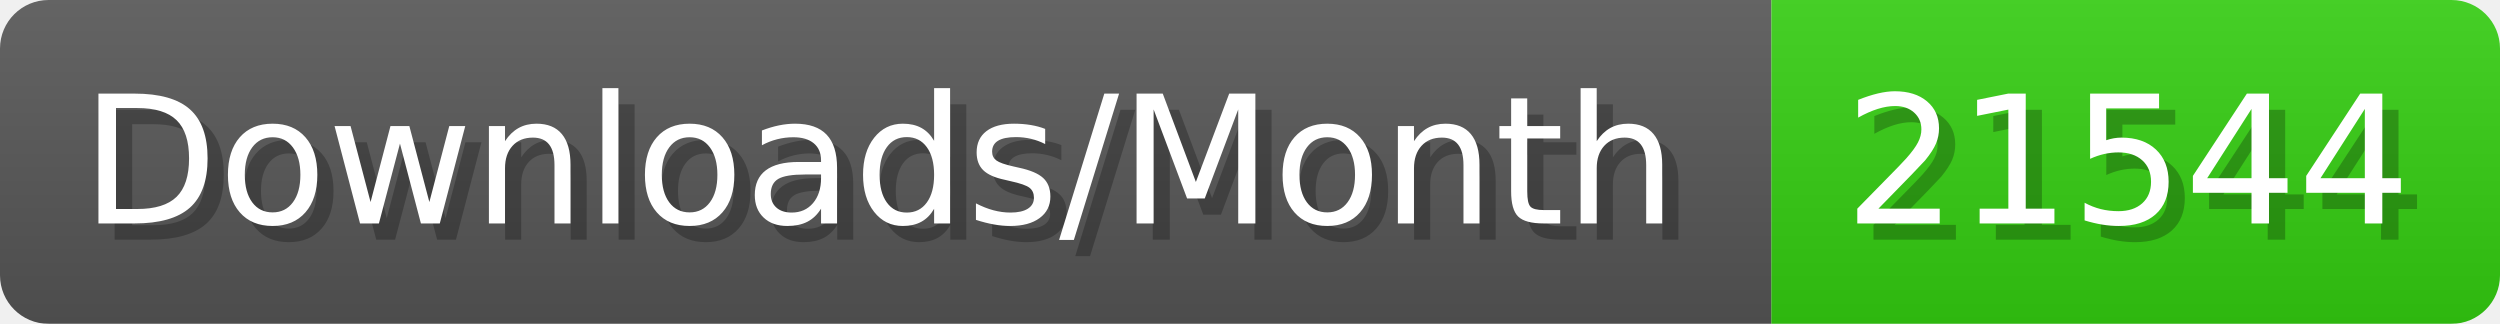
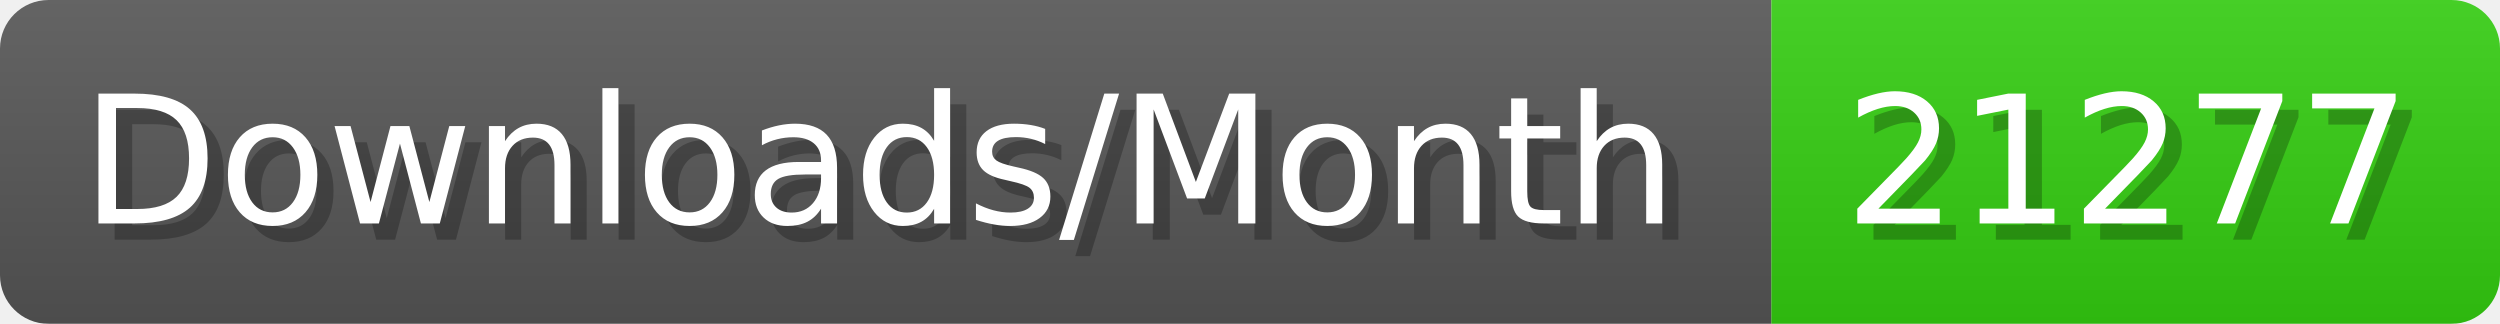
- <svg xmlns="http://www.w3.org/2000/svg" width="154.4" height="20" viewBox="0 0 1544 200" role="img" aria-label="Downloads/Month: 21544">
+ <svg xmlns="http://www.w3.org/2000/svg" width="154.4" height="20" viewBox="0 0 1544 200" role="img" aria-label="Downloads/Month: 21277">
  <linearGradient id="YlXUI" x2="0" y2="100%">
    <stop offset="0" stop-opacity=".1" stop-color="#EEE" />
    <stop offset="1" stop-opacity=".1" />
  </linearGradient>
  <mask id="JHhop">
    <rect width="1544" height="200" rx="30" fill="#FFF" />
  </mask>
  <g mask="url(#JHhop)">
    <rect width="1094" height="200" fill="#555" />
    <rect width="450" height="200" fill="#3C1" x="1094" />
    <rect width="1544" height="200" fill="url(#YlXUI)" />
  </g>
  <g aria-hidden="true" fill="#fff" text-anchor="start" font-family="Verdana,DejaVu Sans,sans-serif" font-size="110">
    <text x="60" y="148" textLength="994" fill="#000" opacity="0.25">Downloads/Month</text>
    <text x="50" y="138" textLength="994">Downloads/Month</text>
-     <text x="1149" y="148" textLength="350" fill="#000" opacity="0.25">21544</text>
-     <text x="1139" y="138" textLength="350">21544</text>
+     <text x="1149" y="148" textLength="350" fill="#000" opacity="0.25">21277</text>
+     <text x="1139" y="138" textLength="350">21277</text>
  </g>
</svg>
